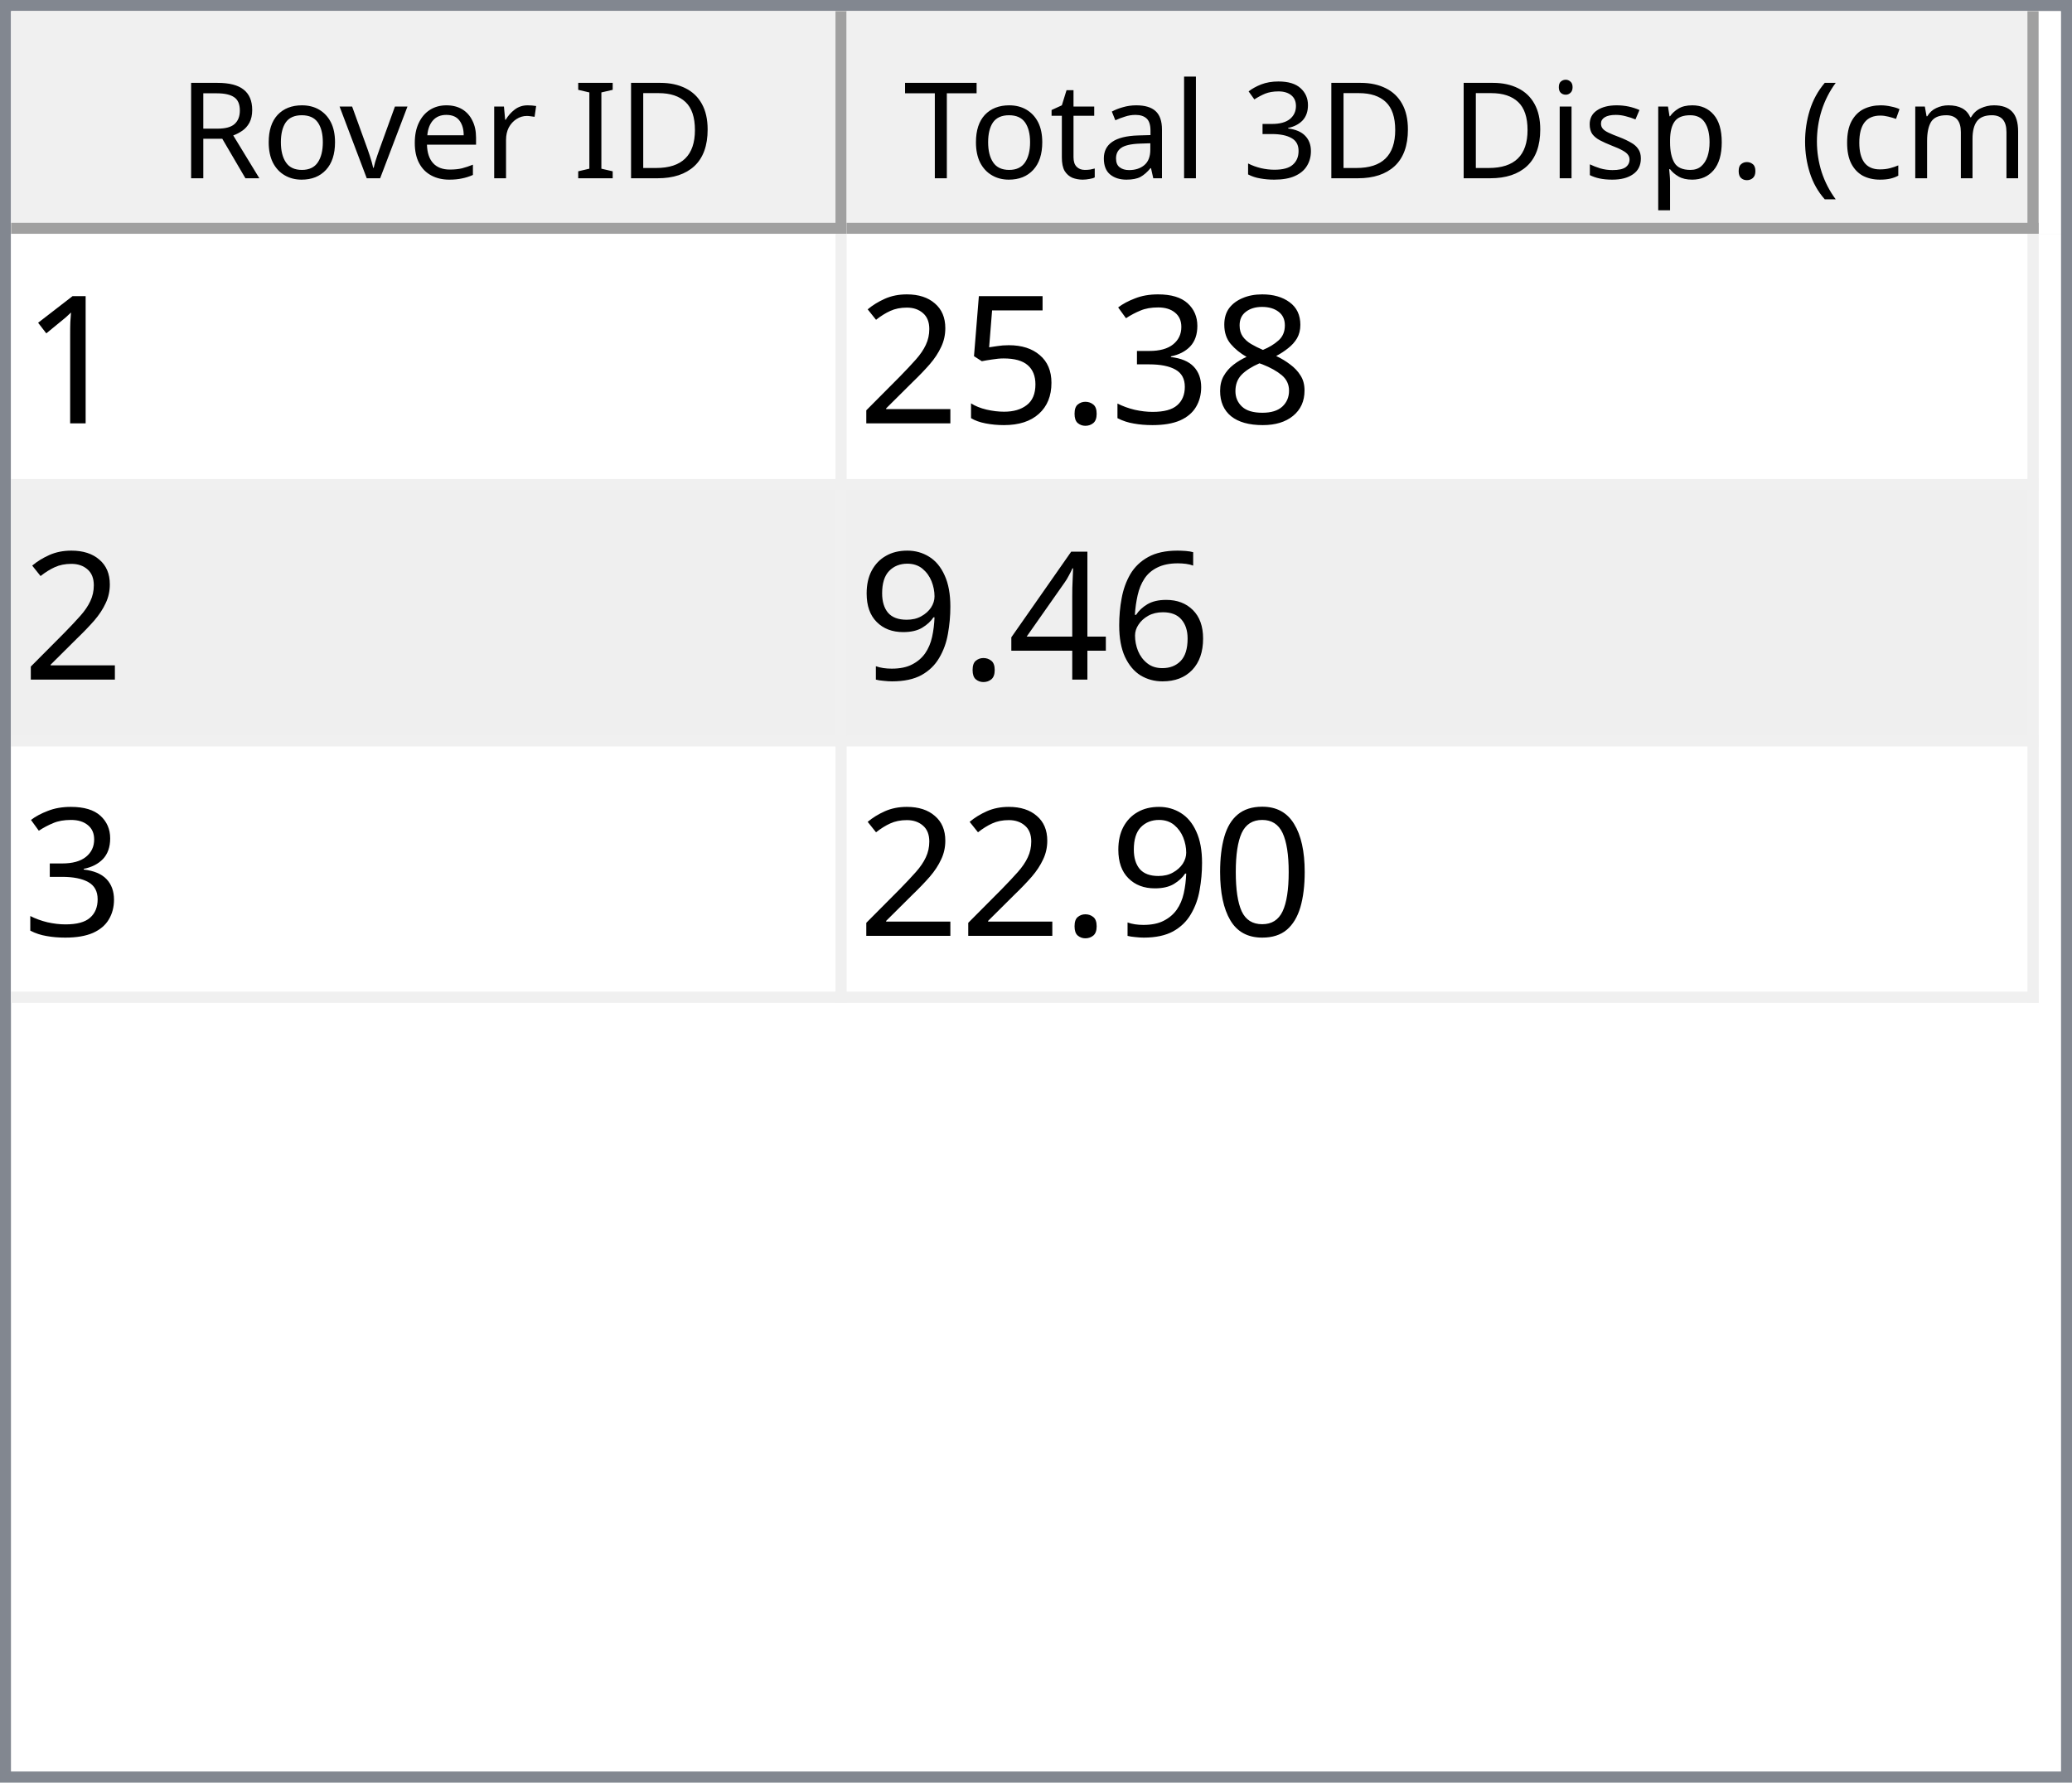
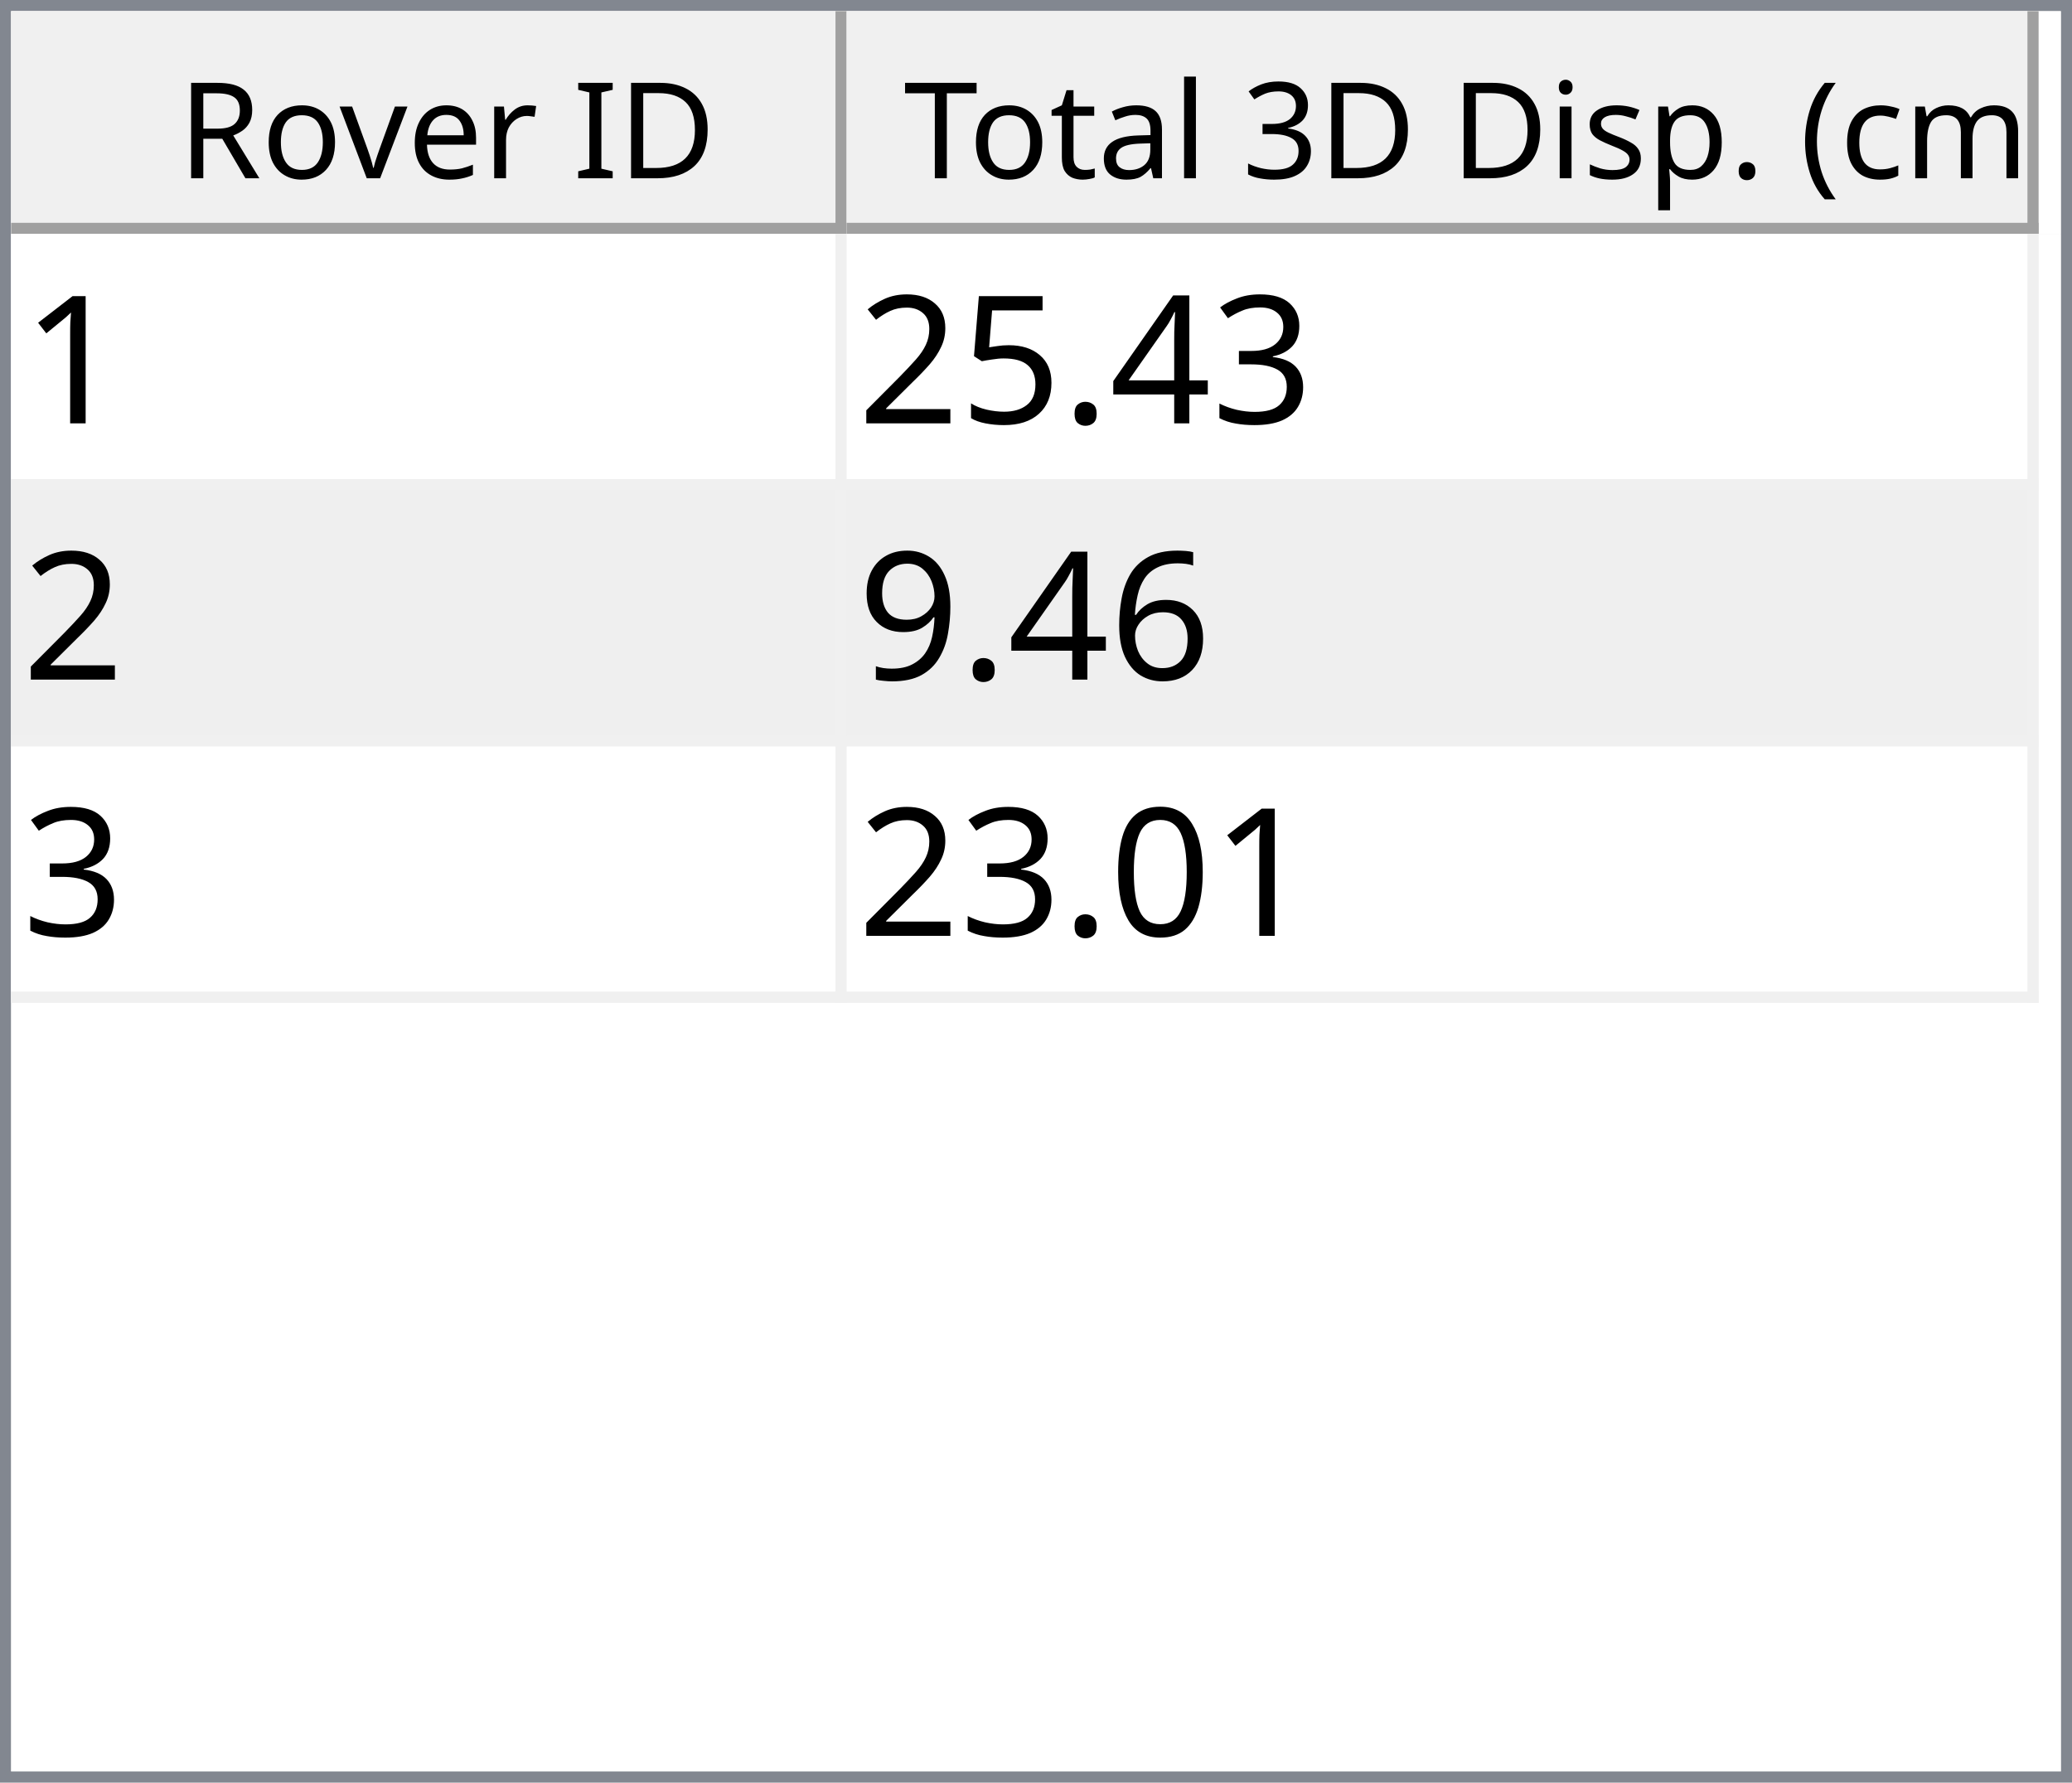
<svg xmlns="http://www.w3.org/2000/svg" style="fill-opacity:1; color-rendering:auto; color-interpolation:auto; text-rendering:auto; stroke:black; stroke-linecap:square; stroke-miterlimit:10; shape-rendering:auto; stroke-opacity:1; fill:black; stroke-dasharray:none; font-weight:normal; stroke-width:1; font-family:'Dialog'; font-style:normal; stroke-linejoin:miter; font-size:12px; stroke-dashoffset:0; image-rendering:auto;" width="186" height="160">
  <defs id="genericDefs" />
  <g>
    <defs id="defs1">
      <clipPath clipPathUnits="userSpaceOnUse" id="clipPath1">
        <path d="M0 0 L186 0 L186 160 L0 160 L0 0 Z" />
      </clipPath>
      <clipPath clipPathUnits="userSpaceOnUse" id="clipPath2">
        <path d="M0 0 L0 160 L186 160 L186 0 Z" />
      </clipPath>
      <clipPath clipPathUnits="userSpaceOnUse" id="clipPath3">
        <path d="M0 0 L0 20 L184 20 L184 0 Z" />
      </clipPath>
      <clipPath clipPathUnits="userSpaceOnUse" id="clipPath4">
        <path d="M0 0 L0 20 L75 20 L75 0 Z" />
      </clipPath>
      <clipPath clipPathUnits="userSpaceOnUse" id="clipPath5">
        <path d="M1 1 L1 19 L74 19 L74 1 Z" />
      </clipPath>
      <clipPath clipPathUnits="userSpaceOnUse" id="clipPath6">
        <path d="M0 0 L0 18 L73 18 L73 0 Z" />
      </clipPath>
      <clipPath clipPathUnits="userSpaceOnUse" id="clipPath7">
        <path d="M-0.5 -0.5 L-0.5 19.5 L74.5 19.5 L74.5 -0.5 Z" />
      </clipPath>
      <clipPath clipPathUnits="userSpaceOnUse" id="clipPath8">
        <path d="M0 0 L0 20 L107 20 L107 0 Z" />
      </clipPath>
      <clipPath clipPathUnits="userSpaceOnUse" id="clipPath9">
        <path d="M1 1 L1 19 L106 19 L106 1 Z" />
      </clipPath>
      <clipPath clipPathUnits="userSpaceOnUse" id="clipPath10">
        <path d="M0 0 L0 18 L105 18 L105 0 Z" />
      </clipPath>
      <clipPath clipPathUnits="userSpaceOnUse" id="clipPath11">
        <path d="M-0.5 -0.5 L-0.5 19.5 L106.5 19.5 L106.5 -0.5 Z" />
      </clipPath>
      <clipPath clipPathUnits="userSpaceOnUse" id="clipPath12">
        <path d="M0 0 L0 138 L184 138 L184 0 Z" />
      </clipPath>
      <clipPath clipPathUnits="userSpaceOnUse" id="clipPath13">
        <path d="M0 0 L0 69 L182 69 L182 0 Z" />
      </clipPath>
      <clipPath clipPathUnits="userSpaceOnUse" id="clipPath14">
        <path d="M-0.5 -0.5 L-0.5 68.5 L181.5 68.5 L181.5 -0.5 Z" />
      </clipPath>
      <clipPath clipPathUnits="userSpaceOnUse" id="clipPath15">
        <path d="M0 0 L0 22 L74 22 L74 0 Z" />
      </clipPath>
      <clipPath clipPathUnits="userSpaceOnUse" id="clipPath16">
        <path d="M0 0 L0 22 L106 22 L106 0 Z" />
      </clipPath>
      <font horiz-adv-x="64.551" id="font1">
        <font-face ascent="107.91" descent="25.098" units-per-em="100" style="font-style:normal; font-family:Segoe UI; font-weight:normal;" />
        <missing-glyph horiz-adv-x="64.551" d="M8.109 0 L8.109 68.266 L56.453 68.266 L56.453 0 L8.109 0 ZM15.328 7.234 L49.219 7.234 L49.219 61.031 L15.328 61.031 L15.328 7.234 Z" />
        <glyph unicode="D" horiz-adv-x="70.117" d="M9.188 0 L9.188 70.016 L28.516 70.016 Q65.531 70.016 65.531 35.891 Q65.531 19.672 55.25 9.836 Q44.969 0 27.734 0 L9.188 0 ZM17.391 62.594 L17.391 7.422 L27.828 7.422 Q41.609 7.422 49.273 14.797 Q56.938 22.172 56.938 35.688 Q56.938 62.594 28.328 62.594 L17.391 62.594 Z" />
        <glyph unicode="I" horiz-adv-x="26.611" d="M17.391 0 L9.188 0 L9.188 70.016 L17.391 70.016 L17.391 0 Z" />
        <glyph unicode=" " horiz-adv-x="27.393" d="" />
        <glyph unicode="r" horiz-adv-x="34.766" d="M34.188 41.891 Q32.078 43.5 28.125 43.5 Q23 43.5 19.555 38.672 Q16.109 33.844 16.109 25.484 L16.109 0 L8.109 0 L8.109 50 L16.109 50 L16.109 39.703 L16.312 39.703 Q18.016 44.969 21.531 47.922 Q25.047 50.875 29.391 50.875 Q32.516 50.875 34.188 50.203 L34.188 41.891 Z" />
        <glyph unicode="e" horiz-adv-x="52.295" d="M48.297 23 L12.984 23 Q13.188 14.656 17.484 10.109 Q21.781 5.562 29.297 5.562 Q37.75 5.562 44.828 11.141 L44.828 3.609 Q38.234 -1.172 27.391 -1.172 Q16.797 -1.172 10.742 5.641 Q4.688 12.453 4.688 24.812 Q4.688 36.469 11.305 43.82 Q17.922 51.172 27.734 51.172 Q37.547 51.172 42.922 44.828 Q48.297 38.484 48.297 27.203 L48.297 23 ZM40.094 29.781 Q40.047 36.719 36.75 40.578 Q33.453 44.438 27.594 44.438 Q21.922 44.438 17.969 40.383 Q14.016 36.328 13.094 29.781 L40.094 29.781 Z" />
        <glyph unicode="v" horiz-adv-x="47.9" d="M47.406 50 L27.484 0 L19.625 0 L0.688 50 L9.469 50 L22.172 13.672 Q23.578 9.672 23.922 6.688 L24.125 6.688 Q24.609 10.453 25.688 13.484 L38.969 50 L47.406 50 Z" />
        <glyph unicode="o" horiz-adv-x="58.594" d="M29 -1.172 Q17.922 -1.172 11.305 5.836 Q4.688 12.844 4.688 24.422 Q4.688 37.016 11.57 44.094 Q18.453 51.172 30.172 51.172 Q41.359 51.172 47.633 44.289 Q53.906 37.406 53.906 25.203 Q53.906 13.234 47.141 6.031 Q40.375 -1.172 29 -1.172 ZM29.594 44.438 Q21.875 44.438 17.383 39.188 Q12.891 33.938 12.891 24.703 Q12.891 15.828 17.43 10.695 Q21.969 5.562 29.594 5.562 Q37.359 5.562 41.531 10.594 Q45.703 15.625 45.703 24.906 Q45.703 34.281 41.531 39.359 Q37.359 44.438 29.594 44.438 Z" />
        <glyph unicode="R" horiz-adv-x="59.814" d="M59.375 0 L49.609 0 L37.891 19.625 Q36.281 22.359 34.766 24.289 Q33.25 26.219 31.664 27.438 Q30.078 28.656 28.25 29.219 Q26.422 29.781 24.125 29.781 L17.391 29.781 L17.391 0 L9.188 0 L9.188 70.016 L30.078 70.016 Q34.672 70.016 38.555 68.867 Q42.438 67.719 45.289 65.375 Q48.141 63.031 49.758 59.547 Q51.375 56.062 51.375 51.375 Q51.375 47.703 50.273 44.656 Q49.172 41.609 47.148 39.211 Q45.125 36.812 42.266 35.133 Q39.406 33.453 35.844 32.516 L35.844 32.328 Q37.594 31.547 38.891 30.547 Q40.188 29.547 41.359 28.18 Q42.531 26.812 43.68 25.078 Q44.828 23.344 46.234 21.047 L59.375 0 ZM17.391 62.594 L17.391 37.203 L28.516 37.203 Q31.594 37.203 34.203 38.133 Q36.812 39.062 38.719 40.797 Q40.625 42.531 41.703 45.047 Q42.781 47.562 42.781 50.688 Q42.781 56.297 39.141 59.445 Q35.5 62.594 28.609 62.594 L17.391 62.594 Z" />
        <glyph unicode=")" horiz-adv-x="30.176" d="M8.297 -15.922 L1.172 -15.922 Q16.406 2.344 16.406 26.812 Q16.406 51.469 1.078 70.016 L8.297 70.016 Q23.531 52.156 23.531 26.703 Q23.531 1.375 8.297 -15.922 Z" />
        <glyph unicode="m" horiz-adv-x="86.133" d="M79.109 0 L71.094 0 L71.094 28.719 Q71.094 37.016 68.531 40.727 Q65.969 44.438 59.906 44.438 Q54.781 44.438 51.195 39.75 Q47.609 35.062 47.609 28.516 L47.609 0 L39.594 0 L39.594 29.688 Q39.594 44.438 28.219 44.438 Q22.953 44.438 19.531 40.016 Q16.109 35.594 16.109 28.516 L16.109 0 L8.109 0 L8.109 50 L16.109 50 L16.109 42.094 L16.312 42.094 Q21.625 51.172 31.844 51.172 Q36.969 51.172 40.773 48.312 Q44.578 45.453 46 40.828 Q51.562 51.172 62.594 51.172 Q79.109 51.172 79.109 30.812 L79.109 0 Z" />
        <glyph unicode="c" horiz-adv-x="46.191" d="M42.188 2.297 Q36.422 -1.172 28.516 -1.172 Q17.828 -1.172 11.258 5.789 Q4.688 12.75 4.688 23.828 Q4.688 36.188 11.766 43.68 Q18.844 51.172 30.672 51.172 Q37.25 51.172 42.281 48.734 L42.281 40.531 Q36.719 44.438 30.375 44.438 Q22.703 44.438 17.797 38.945 Q12.891 33.453 12.891 24.516 Q12.891 15.719 17.508 10.641 Q22.125 5.562 29.891 5.562 Q36.422 5.562 42.188 9.906 L42.188 2.297 Z" />
        <glyph unicode="(" horiz-adv-x="30.176" d="M29.109 -15.922 L21.969 -15.922 Q6.844 1.375 6.844 26.703 Q6.844 52.156 21.969 70.016 L29.203 70.016 Q13.875 51.469 13.875 26.812 Q13.875 2.344 29.109 -15.922 Z" />
        <glyph unicode="." horiz-adv-x="21.68" d="M10.891 -1.078 Q8.641 -1.078 7.055 0.539 Q5.469 2.156 5.469 4.391 Q5.469 6.641 7.055 8.273 Q8.641 9.906 10.891 9.906 Q13.188 9.906 14.797 8.273 Q16.406 6.641 16.406 4.391 Q16.406 2.156 14.797 0.539 Q13.188 -1.078 10.891 -1.078 Z" />
        <glyph unicode="p" horiz-adv-x="58.789" d="M16.312 7.234 L16.109 7.234 L16.109 -23 L8.109 -23 L8.109 50 L16.109 50 L16.109 41.219 L16.312 41.219 Q22.219 51.172 33.594 51.172 Q43.266 51.172 48.688 44.461 Q54.109 37.75 54.109 26.469 Q54.109 13.922 48 6.375 Q41.891 -1.172 31.297 -1.172 Q21.578 -1.172 16.312 7.234 ZM16.109 27.391 L16.109 20.406 Q16.109 14.203 20.141 9.883 Q24.172 5.562 30.375 5.562 Q37.641 5.562 41.773 11.133 Q45.906 16.703 45.906 26.609 Q45.906 34.969 42.047 39.703 Q38.188 44.438 31.594 44.438 Q24.609 44.438 20.359 39.578 Q16.109 34.719 16.109 27.391 Z" />
        <glyph unicode="s" horiz-adv-x="42.432" d="M5.078 1.812 L5.078 10.406 Q11.625 5.562 19.484 5.562 Q30.031 5.562 30.031 12.594 Q30.031 14.594 29.125 15.992 Q28.219 17.391 26.68 18.461 Q25.141 19.531 23.07 20.383 Q21 21.234 18.609 22.172 Q15.281 23.484 12.766 24.828 Q10.25 26.172 8.57 27.859 Q6.891 29.547 6.031 31.695 Q5.172 33.844 5.172 36.719 Q5.172 40.234 6.789 42.945 Q8.406 45.656 11.086 47.484 Q13.766 49.312 17.211 50.242 Q20.656 51.172 24.312 51.172 Q30.812 51.172 35.938 48.922 L35.938 40.828 Q30.422 44.438 23.25 44.438 Q21 44.438 19.195 43.922 Q17.391 43.406 16.094 42.477 Q14.797 41.547 14.086 40.258 Q13.375 38.969 13.375 37.406 Q13.375 35.453 14.086 34.133 Q14.797 32.812 16.164 31.789 Q17.531 30.766 19.484 29.938 Q21.438 29.109 23.922 28.125 Q27.25 26.859 29.883 25.516 Q32.516 24.172 34.375 22.484 Q36.234 20.797 37.234 18.602 Q38.234 16.406 38.234 13.375 Q38.234 9.672 36.602 6.938 Q34.969 4.203 32.234 2.398 Q29.5 0.594 25.93 -0.289 Q22.359 -1.172 18.453 -1.172 Q10.75 -1.172 5.078 1.812 Z" />
        <glyph unicode="i" horiz-adv-x="24.219" d="M12.203 62.703 Q10.062 62.703 8.547 64.164 Q7.031 65.625 7.031 67.875 Q7.031 70.125 8.547 71.609 Q10.062 73.094 12.203 73.094 Q14.406 73.094 15.945 71.609 Q17.484 70.125 17.484 67.875 Q17.484 65.719 15.945 64.211 Q14.406 62.703 12.203 62.703 ZM16.109 0 L8.109 0 L8.109 50 L16.109 50 L16.109 0 Z" />
        <glyph unicode="3" horiz-adv-x="53.906" d="M46.531 19.828 Q46.531 15.094 44.75 11.211 Q42.969 7.328 39.719 4.57 Q36.469 1.812 31.93 0.297 Q27.391 -1.219 21.922 -1.219 Q11.922 -1.219 6 2.594 L6 11.188 Q13.094 5.609 22.219 5.609 Q25.875 5.609 28.828 6.539 Q31.781 7.469 33.906 9.227 Q36.031 10.984 37.18 13.477 Q38.328 15.969 38.328 19.094 Q38.328 32.812 18.797 32.812 L12.984 32.812 L12.984 39.594 L18.5 39.594 Q35.797 39.594 35.797 52.484 Q35.797 64.406 22.609 64.406 Q15.188 64.406 8.688 59.422 L8.688 67.188 Q15.375 71.188 24.609 71.188 Q29 71.188 32.57 69.969 Q36.141 68.75 38.68 66.555 Q41.219 64.359 42.609 61.281 Q44 58.203 44 54.5 Q44 40.672 30.031 36.719 L30.031 36.531 Q33.594 36.141 36.625 34.797 Q39.656 33.453 41.852 31.305 Q44.047 29.156 45.289 26.25 Q46.531 23.344 46.531 19.828 Z" />
        <glyph unicode="l" horiz-adv-x="24.219" d="M16.109 0 L8.109 0 L8.109 74.031 L16.109 74.031 L16.109 0 Z" />
        <glyph unicode="a" horiz-adv-x="50.879" d="M43.891 0 L35.891 0 L35.891 7.812 L35.688 7.812 Q30.469 -1.172 20.312 -1.172 Q12.844 -1.172 8.617 2.781 Q4.391 6.734 4.391 13.281 Q4.391 27.297 20.906 29.594 L35.891 31.688 Q35.891 44.438 25.594 44.438 Q16.547 44.438 9.281 38.281 L9.281 46.484 Q16.656 51.172 26.266 51.172 Q43.891 51.172 43.891 32.516 L43.891 0 ZM35.891 25.297 L23.828 23.641 Q18.266 22.859 15.43 20.875 Q12.594 18.891 12.594 13.875 Q12.594 10.203 15.211 7.883 Q17.828 5.562 22.172 5.562 Q28.125 5.562 32.008 9.742 Q35.891 13.922 35.891 20.312 L35.891 25.297 Z" />
        <glyph unicode="t" horiz-adv-x="33.887" d="M31.297 0.484 Q28.469 -1.078 23.828 -1.078 Q10.688 -1.078 10.688 13.578 L10.688 43.172 L2.094 43.172 L2.094 50 L10.688 50 L10.688 62.203 L18.703 64.797 L18.703 50 L31.297 50 L31.297 43.172 L18.703 43.172 L18.703 14.984 Q18.703 9.969 20.414 7.82 Q22.125 5.672 26.078 5.672 Q29.109 5.672 31.297 7.328 L31.297 0.484 Z" />
        <glyph unicode="T" horiz-adv-x="52.393" d="M50.594 62.594 L30.375 62.594 L30.375 0 L22.172 0 L22.172 62.594 L2 62.594 L2 70.016 L50.594 70.016 L50.594 62.594 Z" />
      </font>
      <font horiz-adv-x="75.0" id="font2">
        <font-face ascent="100.537" descent="21.973" units-per-em="100" style="font-style:normal; font-family:sans-serif; font-weight:normal;" />
        <missing-glyph horiz-adv-x="75.0" d="M12.5 0 L12.5 62.5 L62.5 62.5 L62.5 0 L12.5 0 ZM14.062 1.562 L60.938 1.562 L60.938 60.938 L14.062 60.938 L14.062 1.562 Z" />
        <glyph unicode="1" horiz-adv-x="55.615" d="M37.25 0 L28.469 0 L28.469 56 Q25.297 52.984 20.141 49.953 Q14.984 46.922 10.891 45.406 L10.891 53.906 Q18.266 57.375 23.781 62.305 Q29.297 67.234 31.594 71.875 L37.25 71.875 L37.25 0 Z" />
-         <glyph unicode="8" horiz-adv-x="55.615" d="M17.672 38.812 Q12.203 40.828 9.57 44.539 Q6.938 48.25 6.938 53.422 Q6.938 61.234 12.555 66.555 Q18.172 71.875 27.484 71.875 Q36.859 71.875 42.578 66.43 Q48.297 60.984 48.297 53.172 Q48.297 48.188 45.68 44.508 Q43.062 40.828 37.75 38.812 Q44.344 36.672 47.781 31.883 Q51.219 27.094 51.219 20.453 Q51.219 11.281 44.727 5.031 Q38.234 -1.219 27.641 -1.219 Q17.047 -1.219 10.547 5.055 Q4.047 11.328 4.047 20.703 Q4.047 27.688 7.594 32.398 Q11.141 37.109 17.672 38.812 ZM15.922 53.719 Q15.922 48.641 19.195 45.414 Q22.469 42.188 27.688 42.188 Q32.766 42.188 36.016 45.383 Q39.266 48.578 39.266 53.219 Q39.266 58.062 35.914 61.359 Q32.562 64.656 27.594 64.656 Q22.562 64.656 19.242 61.43 Q15.922 58.203 15.922 53.719 ZM13.094 20.656 Q13.094 16.891 14.875 13.375 Q16.656 9.859 20.172 7.93 Q23.688 6 27.734 6 Q34.031 6 38.133 10.055 Q42.234 14.109 42.234 20.359 Q42.234 26.703 38.016 30.859 Q33.797 35.016 27.438 35.016 Q21.234 35.016 17.164 30.914 Q13.094 26.812 13.094 20.656 Z" />
        <glyph unicode="3" horiz-adv-x="55.615" d="M4.203 18.891 L12.984 20.062 Q14.5 12.594 18.141 9.297 Q21.781 6 27 6 Q33.203 6 37.477 10.297 Q41.75 14.594 41.75 20.953 Q41.75 27 37.797 30.93 Q33.844 34.859 27.734 34.859 Q25.25 34.859 21.531 33.891 L22.516 41.609 Q23.391 41.5 23.922 41.5 Q29.547 41.5 34.039 44.43 Q38.531 47.359 38.531 53.469 Q38.531 58.297 35.258 61.477 Q31.984 64.656 26.812 64.656 Q21.688 64.656 18.266 61.43 Q14.844 58.203 13.875 51.766 L5.078 53.328 Q6.688 62.156 12.398 67.016 Q18.109 71.875 26.609 71.875 Q32.469 71.875 37.398 69.359 Q42.328 66.844 44.945 62.5 Q47.562 58.156 47.562 53.266 Q47.562 48.641 45.07 44.828 Q42.578 41.016 37.703 38.766 Q44.047 37.312 47.562 32.695 Q51.078 28.078 51.078 21.141 Q51.078 11.766 44.242 5.25 Q37.406 -1.266 26.953 -1.266 Q17.531 -1.266 11.305 4.352 Q5.078 9.969 4.203 18.891 Z" />
+         <glyph unicode="4" horiz-adv-x="55.615" d="M32.328 0 L32.328 17.141 L1.266 17.141 L1.266 25.203 L33.938 71.578 L41.109 71.578 L41.109 25.203 L50.781 25.203 L50.781 17.141 L41.109 17.141 L41.109 0 L32.328 0 ZM32.328 25.203 L32.328 57.469 L9.906 25.203 L32.328 25.203 Z" />
        <glyph unicode="." horiz-adv-x="27.783" d="M9.078 0 L9.078 10.016 L19.094 10.016 L19.094 0 L9.078 0 Z" />
        <glyph unicode="5" horiz-adv-x="55.615" d="M4.156 18.75 L13.375 19.531 Q14.406 12.797 18.141 9.398 Q21.875 6 27.156 6 Q33.5 6 37.891 10.789 Q42.281 15.578 42.281 23.484 Q42.281 31 38.062 35.352 Q33.844 39.703 27 39.703 Q22.75 39.703 19.336 37.773 Q15.922 35.844 13.969 32.766 L5.719 33.844 L12.641 70.609 L48.25 70.609 L48.25 62.203 L19.672 62.203 L15.828 42.969 Q22.266 47.469 29.344 47.469 Q38.719 47.469 45.164 40.969 Q51.609 34.469 51.609 24.266 Q51.609 14.547 45.953 7.469 Q39.062 -1.219 27.156 -1.219 Q17.391 -1.219 11.211 4.25 Q5.031 9.719 4.156 18.75 Z" />
        <glyph unicode="2" horiz-adv-x="55.615" d="M50.344 8.453 L50.344 0 L3.031 0 Q2.938 3.172 4.047 6.109 Q5.859 10.938 9.836 15.625 Q13.812 20.312 21.344 26.469 Q33.016 36.031 37.117 41.625 Q41.219 47.219 41.219 52.203 Q41.219 57.422 37.477 61.008 Q33.734 64.594 27.734 64.594 Q21.391 64.594 17.578 60.789 Q13.766 56.984 13.719 50.25 L4.688 51.172 Q5.609 61.281 11.664 66.578 Q17.719 71.875 27.938 71.875 Q38.234 71.875 44.242 66.164 Q50.25 60.453 50.25 52 Q50.25 47.703 48.492 43.555 Q46.734 39.406 42.656 34.812 Q38.578 30.219 29.109 22.219 Q21.188 15.578 18.945 13.211 Q16.703 10.844 15.234 8.453 L50.344 8.453 Z" />
        <glyph unicode="6" horiz-adv-x="55.615" d="M49.75 54.047 L41.016 53.375 Q39.844 58.547 37.703 60.891 Q34.125 64.656 28.906 64.656 Q24.703 64.656 21.531 62.312 Q17.391 59.281 14.992 53.469 Q12.594 47.656 12.5 36.922 Q15.672 41.75 20.266 44.094 Q24.859 46.438 29.891 46.438 Q38.672 46.438 44.852 39.969 Q51.031 33.5 51.031 23.25 Q51.031 16.5 48.125 10.719 Q45.219 4.938 40.141 1.859 Q35.062 -1.219 28.609 -1.219 Q17.625 -1.219 10.695 6.859 Q3.766 14.938 3.766 33.5 Q3.766 54.25 11.422 63.672 Q18.109 71.875 29.438 71.875 Q37.891 71.875 43.289 67.141 Q48.688 62.406 49.75 54.047 ZM13.875 23.188 Q13.875 18.656 15.797 14.508 Q17.719 10.359 21.188 8.18 Q24.656 6 28.469 6 Q34.031 6 38.039 10.492 Q42.047 14.984 42.047 22.703 Q42.047 30.125 38.086 34.398 Q34.125 38.672 28.125 38.672 Q22.172 38.672 18.023 34.398 Q13.875 30.125 13.875 23.188 Z" />
-         <glyph unicode="4" horiz-adv-x="55.615" d="M32.328 0 L32.328 17.141 L1.266 17.141 L1.266 25.203 L33.938 71.578 L41.109 71.578 L41.109 25.203 L50.781 25.203 L50.781 17.141 L41.109 17.141 L41.109 0 L32.328 0 ZM32.328 25.203 L32.328 57.469 L9.906 25.203 L32.328 25.203 Z" />
        <glyph unicode="9" horiz-adv-x="55.615" d="M5.469 16.547 L13.922 17.328 Q14.984 11.375 18.016 8.688 Q21.047 6 25.781 6 Q29.828 6 32.883 7.859 Q35.938 9.719 37.891 12.82 Q39.844 15.922 41.164 21.195 Q42.484 26.469 42.484 31.938 Q42.484 32.516 42.438 33.688 Q39.797 29.5 35.234 26.883 Q30.672 24.266 25.344 24.266 Q16.453 24.266 10.305 30.711 Q4.156 37.156 4.156 47.703 Q4.156 58.594 10.578 65.234 Q17 71.875 26.656 71.875 Q33.641 71.875 39.43 68.117 Q45.219 64.359 48.219 57.398 Q51.219 50.438 51.219 37.25 Q51.219 23.531 48.242 15.406 Q45.266 7.281 39.383 3.031 Q33.5 -1.219 25.594 -1.219 Q17.188 -1.219 11.867 3.445 Q6.547 8.109 5.469 16.547 ZM41.453 48.141 Q41.453 55.719 37.43 60.156 Q33.406 64.594 27.734 64.594 Q21.875 64.594 17.531 59.812 Q13.188 55.031 13.188 47.406 Q13.188 40.578 17.312 36.305 Q21.438 32.031 27.484 32.031 Q33.594 32.031 37.523 36.305 Q41.453 40.578 41.453 48.141 Z" />
        <glyph unicode="0" horiz-adv-x="55.615" d="M4.156 35.297 Q4.156 48 6.766 55.742 Q9.375 63.484 14.523 67.68 Q19.672 71.875 27.484 71.875 Q33.25 71.875 37.594 69.555 Q41.938 67.234 44.773 62.867 Q47.609 58.5 49.219 52.227 Q50.828 45.953 50.828 35.297 Q50.828 22.703 48.242 14.969 Q45.656 7.234 40.508 3.008 Q35.359 -1.219 27.484 -1.219 Q17.141 -1.219 11.234 6.203 Q4.156 15.141 4.156 35.297 ZM13.188 35.297 Q13.188 17.672 17.312 11.836 Q21.438 6 27.484 6 Q33.547 6 37.672 11.859 Q41.797 17.719 41.797 35.297 Q41.797 52.984 37.672 58.789 Q33.547 64.594 27.391 64.594 Q21.344 64.594 17.719 59.469 Q13.188 52.938 13.188 35.297 Z" />
      </font>
    </defs>
    <g style="fill:white; stroke:white;">
      <rect x="0" y="0" width="186" style="clip-path:url(#clipPath1); stroke:none;" height="160" />
    </g>
    <g style="fill:white; text-rendering:optimizeSpeed; color-rendering:optimizeSpeed; image-rendering:optimizeSpeed; shape-rendering:crispEdges; stroke:white; color-interpolation:sRGB;">
      <rect x="0" width="186" height="160" y="0" style="stroke:none;" />
      <path style="stroke:none;" d="M0 160 L186 160 L186 0 L0 0 Z" />
    </g>
    <g style="fill:rgb(240,240,240); font-family:'Segoe UI'; stroke:rgb(240,240,240);">
      <rect x="0" y="0" width="186" style="clip-path:url(#clipPath2); stroke:none;" height="160" />
    </g>
    <g style="fill:rgb(130,135,144); font-family:'Segoe UI'; stroke:rgb(130,135,144);">
      <path d="M0 0 L186 0 L186 160 L0 160 L0 0 ZM1 1 L185 1 L185 159 L1 159 L1 1 Z" style="fill-rule:evenodd; clip-path:url(#clipPath2); stroke:none;" />
    </g>
    <g style="fill:white; font-family:'Segoe UI'; stroke:white;" transform="translate(1,1)">
      <rect x="0" y="0" width="184" style="clip-path:url(#clipPath3); stroke:none;" height="20" />
    </g>
    <g style="fill:rgb(240,240,240); font-family:'Segoe UI'; stroke:rgb(240,240,240);" transform="translate(1,1)">
      <rect x="0" y="0" width="75" style="clip-path:url(#clipPath4); stroke:none;" height="20" />
    </g>
    <g style="font-family:'Segoe UI';" transform="translate(2,2)">
      <text x="14" xml:space="preserve" y="14" style="clip-path:url(#clipPath6); stroke:none;">Rover ID</text>
    </g>
    <g style="fill:rgb(160,160,160); font-family:'Segoe UI'; stroke:rgb(160,160,160); stroke-linejoin:bevel;" transform="translate(1.5,1.5)">
      <line x1="74" x2="74" y1="0" style="fill:none; clip-path:url(#clipPath7);" y2="19" />
    </g>
    <g style="fill:rgb(160,160,160); font-family:'Segoe UI'; stroke:rgb(160,160,160); stroke-linejoin:bevel;" transform="matrix(1,0,0,1,1,1) translate(0.5,0.5)">
      <line x1="0" x2="74" y1="19" style="fill:none; clip-path:url(#clipPath7);" y2="19" />
    </g>
    <g style="fill:rgb(240,240,240); font-family:'Segoe UI'; stroke:rgb(240,240,240);" transform="translate(76,1)">
      <rect x="0" y="0" width="107" style="clip-path:url(#clipPath8); stroke:none;" height="20" />
    </g>
    <g style="font-family:'Segoe UI';" transform="translate(77,2)">
      <text x="1" xml:space="preserve" y="14" style="clip-path:url(#clipPath10); stroke:none;"> Total 3D Disp. (cm)</text>
    </g>
    <g style="fill:rgb(160,160,160); font-family:'Segoe UI'; stroke:rgb(160,160,160); stroke-linejoin:bevel;" transform="translate(76.5,1.5)">
      <line x1="106" x2="106" y1="0" style="fill:none; clip-path:url(#clipPath11);" y2="19" />
    </g>
    <g style="fill:rgb(160,160,160); font-family:'Segoe UI'; stroke:rgb(160,160,160); stroke-linejoin:bevel;" transform="matrix(1,0,0,1,76,1) translate(0.5,0.5)">
      <line x1="0" x2="106" y1="19" style="fill:none; clip-path:url(#clipPath11);" y2="19" />
    </g>
    <g style="fill:white; font-family:'Segoe UI'; stroke:white;" transform="translate(1,21)">
      <rect x="0" y="0" width="184" style="clip-path:url(#clipPath12); stroke:none;" height="138" />
    </g>
    <g style="fill:rgb(240,240,240); font-size:16px; font-family:sans-serif; stroke:rgb(240,240,240);" transform="translate(1,21)">
      <rect x="0" y="0" width="182" style="clip-path:url(#clipPath13); stroke:none;" height="69" />
      <line transform="translate(0.5,0.5)" x1="0" x2="181" y1="22" style="clip-path:url(#clipPath14); fill:none; stroke-linejoin:bevel;" y2="22" />
    </g>
    <g transform="matrix(1,0,0,1,1,21) translate(0.5,0.5)" style="fill:rgb(240,240,240); font-size:16px; font-family:sans-serif; stroke:rgb(240,240,240); stroke-linejoin:bevel;">
      <line x1="0" x2="181" y1="45" style="fill:none; clip-path:url(#clipPath14);" y2="45" />
    </g>
    <g transform="matrix(1,0,0,1,1,21) translate(0.5,0.5)" style="fill:rgb(240,240,240); font-size:16px; font-family:sans-serif; stroke:rgb(240,240,240); stroke-linejoin:bevel;">
      <line x1="0" x2="181" y1="68" style="fill:none; clip-path:url(#clipPath14);" y2="68" />
    </g>
    <g transform="matrix(1,0,0,1,1,21) translate(0.5,0.5)" style="fill:rgb(240,240,240); font-size:16px; font-family:sans-serif; stroke:rgb(240,240,240); stroke-linejoin:bevel;">
      <line x1="74" x2="74" y1="0" style="fill:none; clip-path:url(#clipPath14);" y2="68" />
    </g>
    <g transform="matrix(1,0,0,1,1,21) translate(0.5,0.5)" style="fill:rgb(240,240,240); font-size:16px; font-family:sans-serif; stroke:rgb(240,240,240); stroke-linejoin:bevel;">
      <line x1="181" x2="181" y1="0" style="fill:none; clip-path:url(#clipPath14);" y2="68" />
    </g>
    <g style="fill:white; font-size:16px; font-family:sans-serif; stroke:white;" transform="matrix(1,0,0,1,1,21)">
      <rect x="0" y="0" width="74" style="clip-path:url(#clipPath15); stroke:none;" height="22" />
      <text x="1" y="17" style="fill:black; clip-path:url(#clipPath15); stroke:none;" xml:space="preserve">1</text>
    </g>
    <g style="fill:white; font-size:16px; font-family:sans-serif; stroke:white;" transform="matrix(1,0,0,1,1,21) translate(75,0)">
      <rect x="0" y="0" width="106" style="clip-path:url(#clipPath16); stroke:none;" height="22" />
-       <text x="1" y="17" style="fill:black; clip-path:url(#clipPath16); stroke:none;" xml:space="preserve">25.38</text>
+       <text x="1" y="17" style="fill:black; clip-path:url(#clipPath16); stroke:none;" xml:space="preserve">25.43</text>
    </g>
    <g style="fill:rgb(239,239,239); font-size:16px; font-family:sans-serif; stroke:rgb(239,239,239);" transform="matrix(1,0,0,1,1,21) translate(0,23)">
      <rect x="0" y="0" width="74" style="clip-path:url(#clipPath15); stroke:none;" height="22" />
      <text x="1" y="17" style="fill:black; clip-path:url(#clipPath15); stroke:none;" xml:space="preserve">2</text>
    </g>
    <g style="fill:rgb(239,239,239); font-size:16px; font-family:sans-serif; stroke:rgb(239,239,239);" transform="matrix(1,0,0,1,1,21) translate(75,23)">
      <rect x="0" y="0" width="106" style="clip-path:url(#clipPath16); stroke:none;" height="22" />
      <text x="1" y="17" style="fill:black; clip-path:url(#clipPath16); stroke:none;" xml:space="preserve">9.46</text>
    </g>
    <g style="fill:white; font-size:16px; font-family:sans-serif; stroke:white;" transform="matrix(1,0,0,1,1,21) translate(0,46)">
      <rect x="0" y="0" width="74" style="clip-path:url(#clipPath15); stroke:none;" height="22" />
      <text x="1" y="17" style="fill:black; clip-path:url(#clipPath15); stroke:none;" xml:space="preserve">3</text>
    </g>
    <g style="fill:white; font-size:16px; font-family:sans-serif; stroke:white;" transform="matrix(1,0,0,1,1,21) translate(75,46)">
      <rect x="0" y="0" width="106" style="clip-path:url(#clipPath16); stroke:none;" height="22" />
-       <text x="1" y="17" style="fill:black; clip-path:url(#clipPath16); stroke:none;" xml:space="preserve">22.90</text>
+       <text x="1" y="17" style="fill:black; clip-path:url(#clipPath16); stroke:none;" xml:space="preserve">23.01</text>
    </g>
  </g>
</svg>
